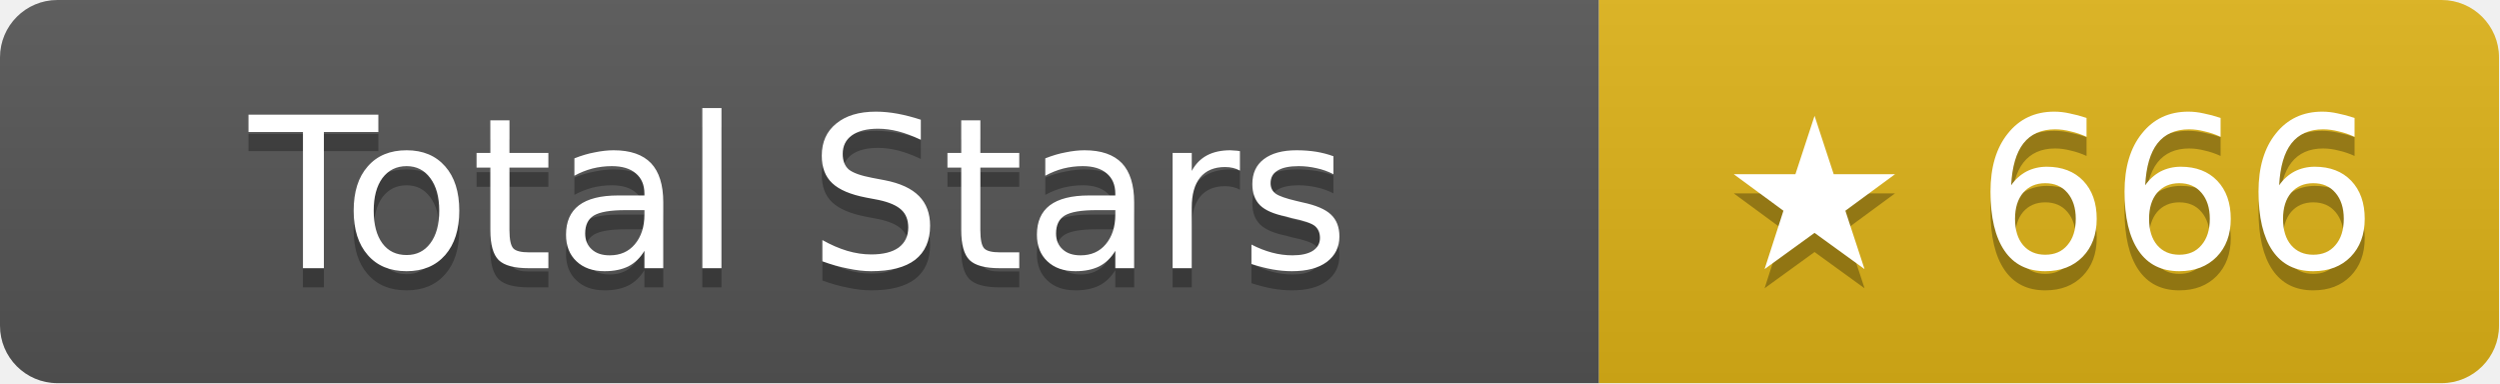
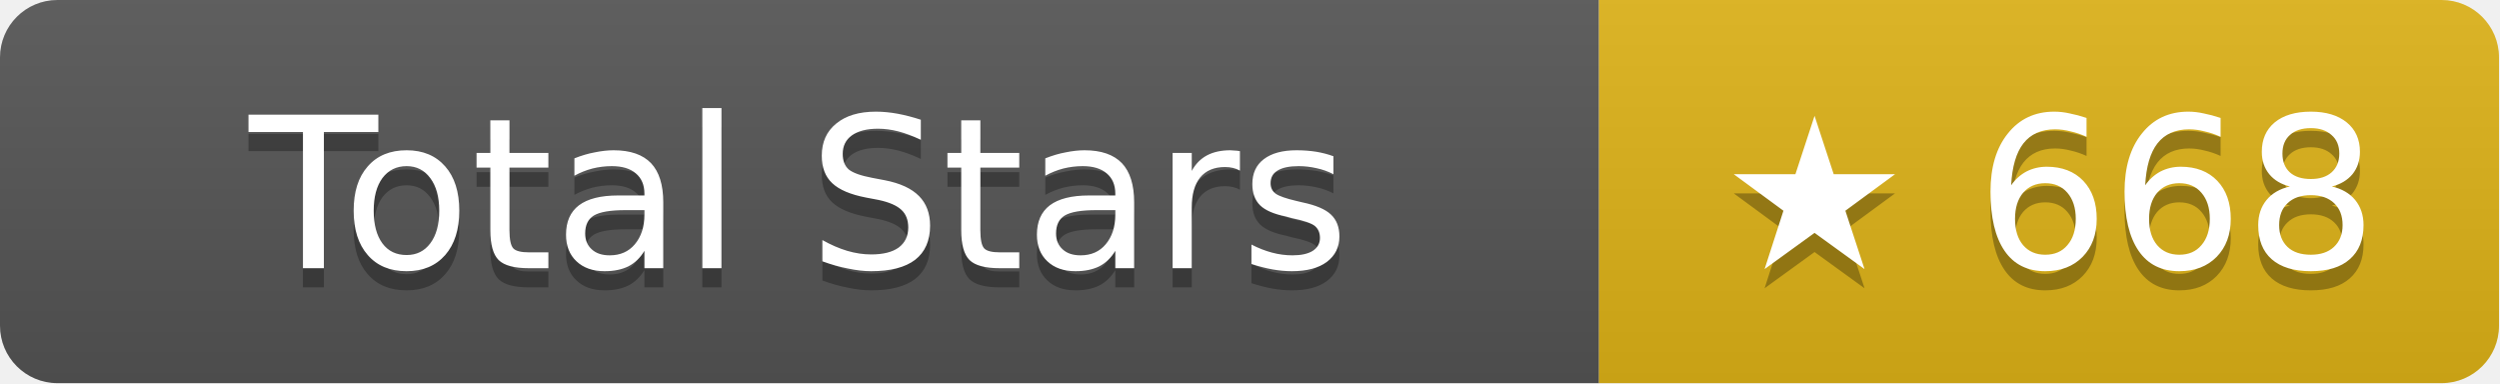
- <svg xmlns="http://www.w3.org/2000/svg" width="130.5" height="20" role="img" aria-label="Total Stars: ★ 666">
+ <svg xmlns="http://www.w3.org/2000/svg" width="130.5" height="20" role="img" aria-label="Total Stars: ★ 668">
  <linearGradient id="s" x2="0" y2="100%">
    <stop offset="0" stop-color="#bbb" stop-opacity=".1" />
    <stop offset="1" stop-opacity=".1" />
  </linearGradient>
  <clipPath id="r">
    <rect width="130.5" height="20" rx="3" fill="#fff" />
  </clipPath>
  <g clip-path="url(#r)">
    <rect width="83.5" height="20" fill="#555" />
    <rect x="83.5" width="47" height="20" fill="#dfb317" />
    <rect width="130.5" height="20" fill="url(#s)" />
  </g>
  <g fill="#fff" text-anchor="middle" font-family="Verdana,Geneva,DejaVu Sans,sans-serif" text-rendering="geometricPrecision" font-size="11">
    <text aria-hidden="true" x="41.75" y="15" fill="#010101" fill-opacity=".3">Total Stars</text>
    <text x="41.75" y="14">Total Stars</text>
-     <text aria-hidden="true" x="107" y="15" fill="#010101" fill-opacity=".3">★ 666</text>
-     <text x="107" y="14">★ 666</text>
+     <text aria-hidden="true" x="107" y="15" fill="#010101" fill-opacity=".3">★ 668</text>
+     <text x="107" y="14">★ 668</text>
  </g>
</svg>
